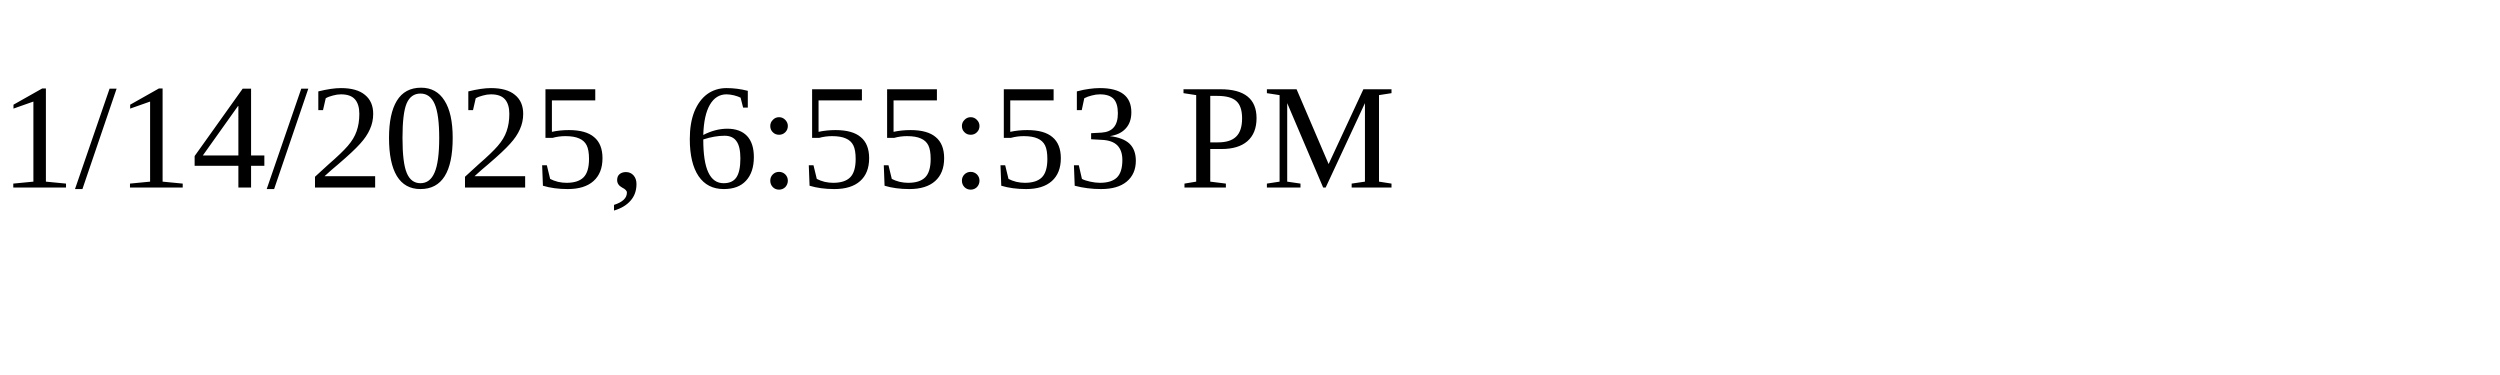
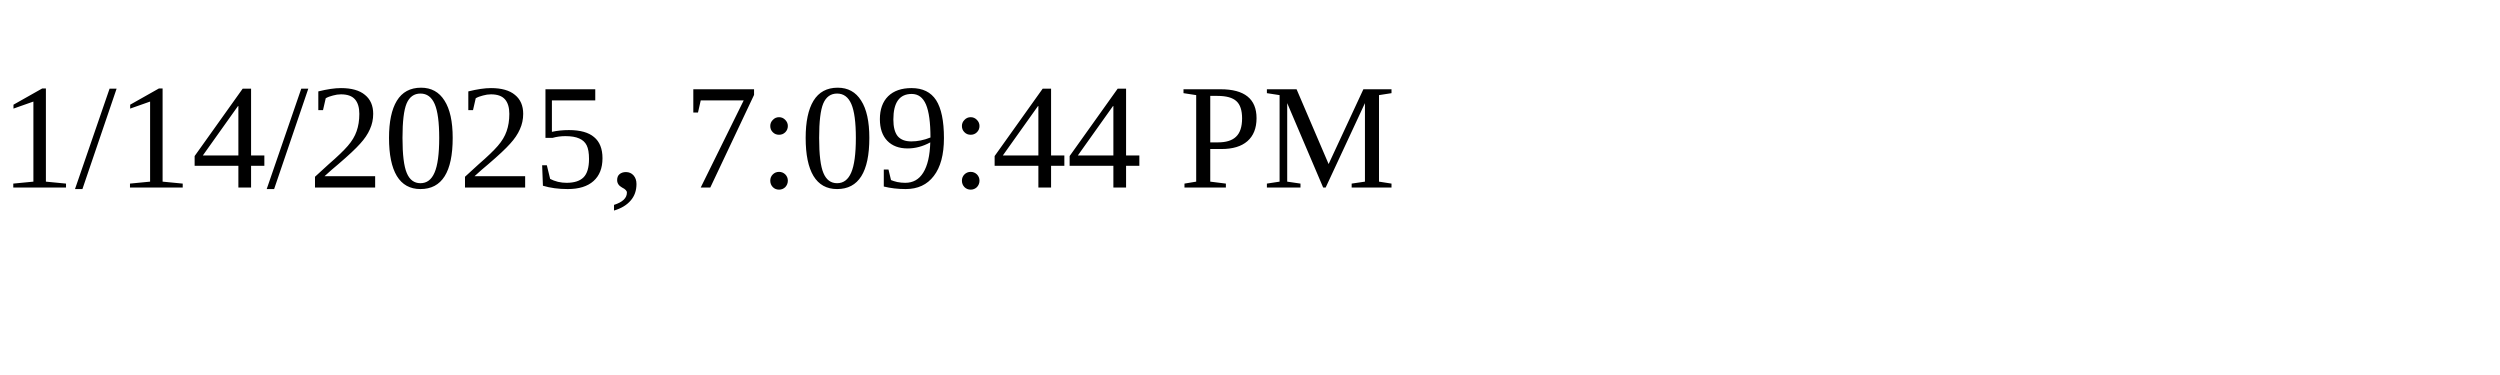
<svg xmlns="http://www.w3.org/2000/svg" height="30" width="200">
-   <text x="0" y="15">1/14/2025, 6:55:53 PM</text>
+   <text x="0" y="15">1/14/2025, 7:09:44 PM</text>
</svg>
